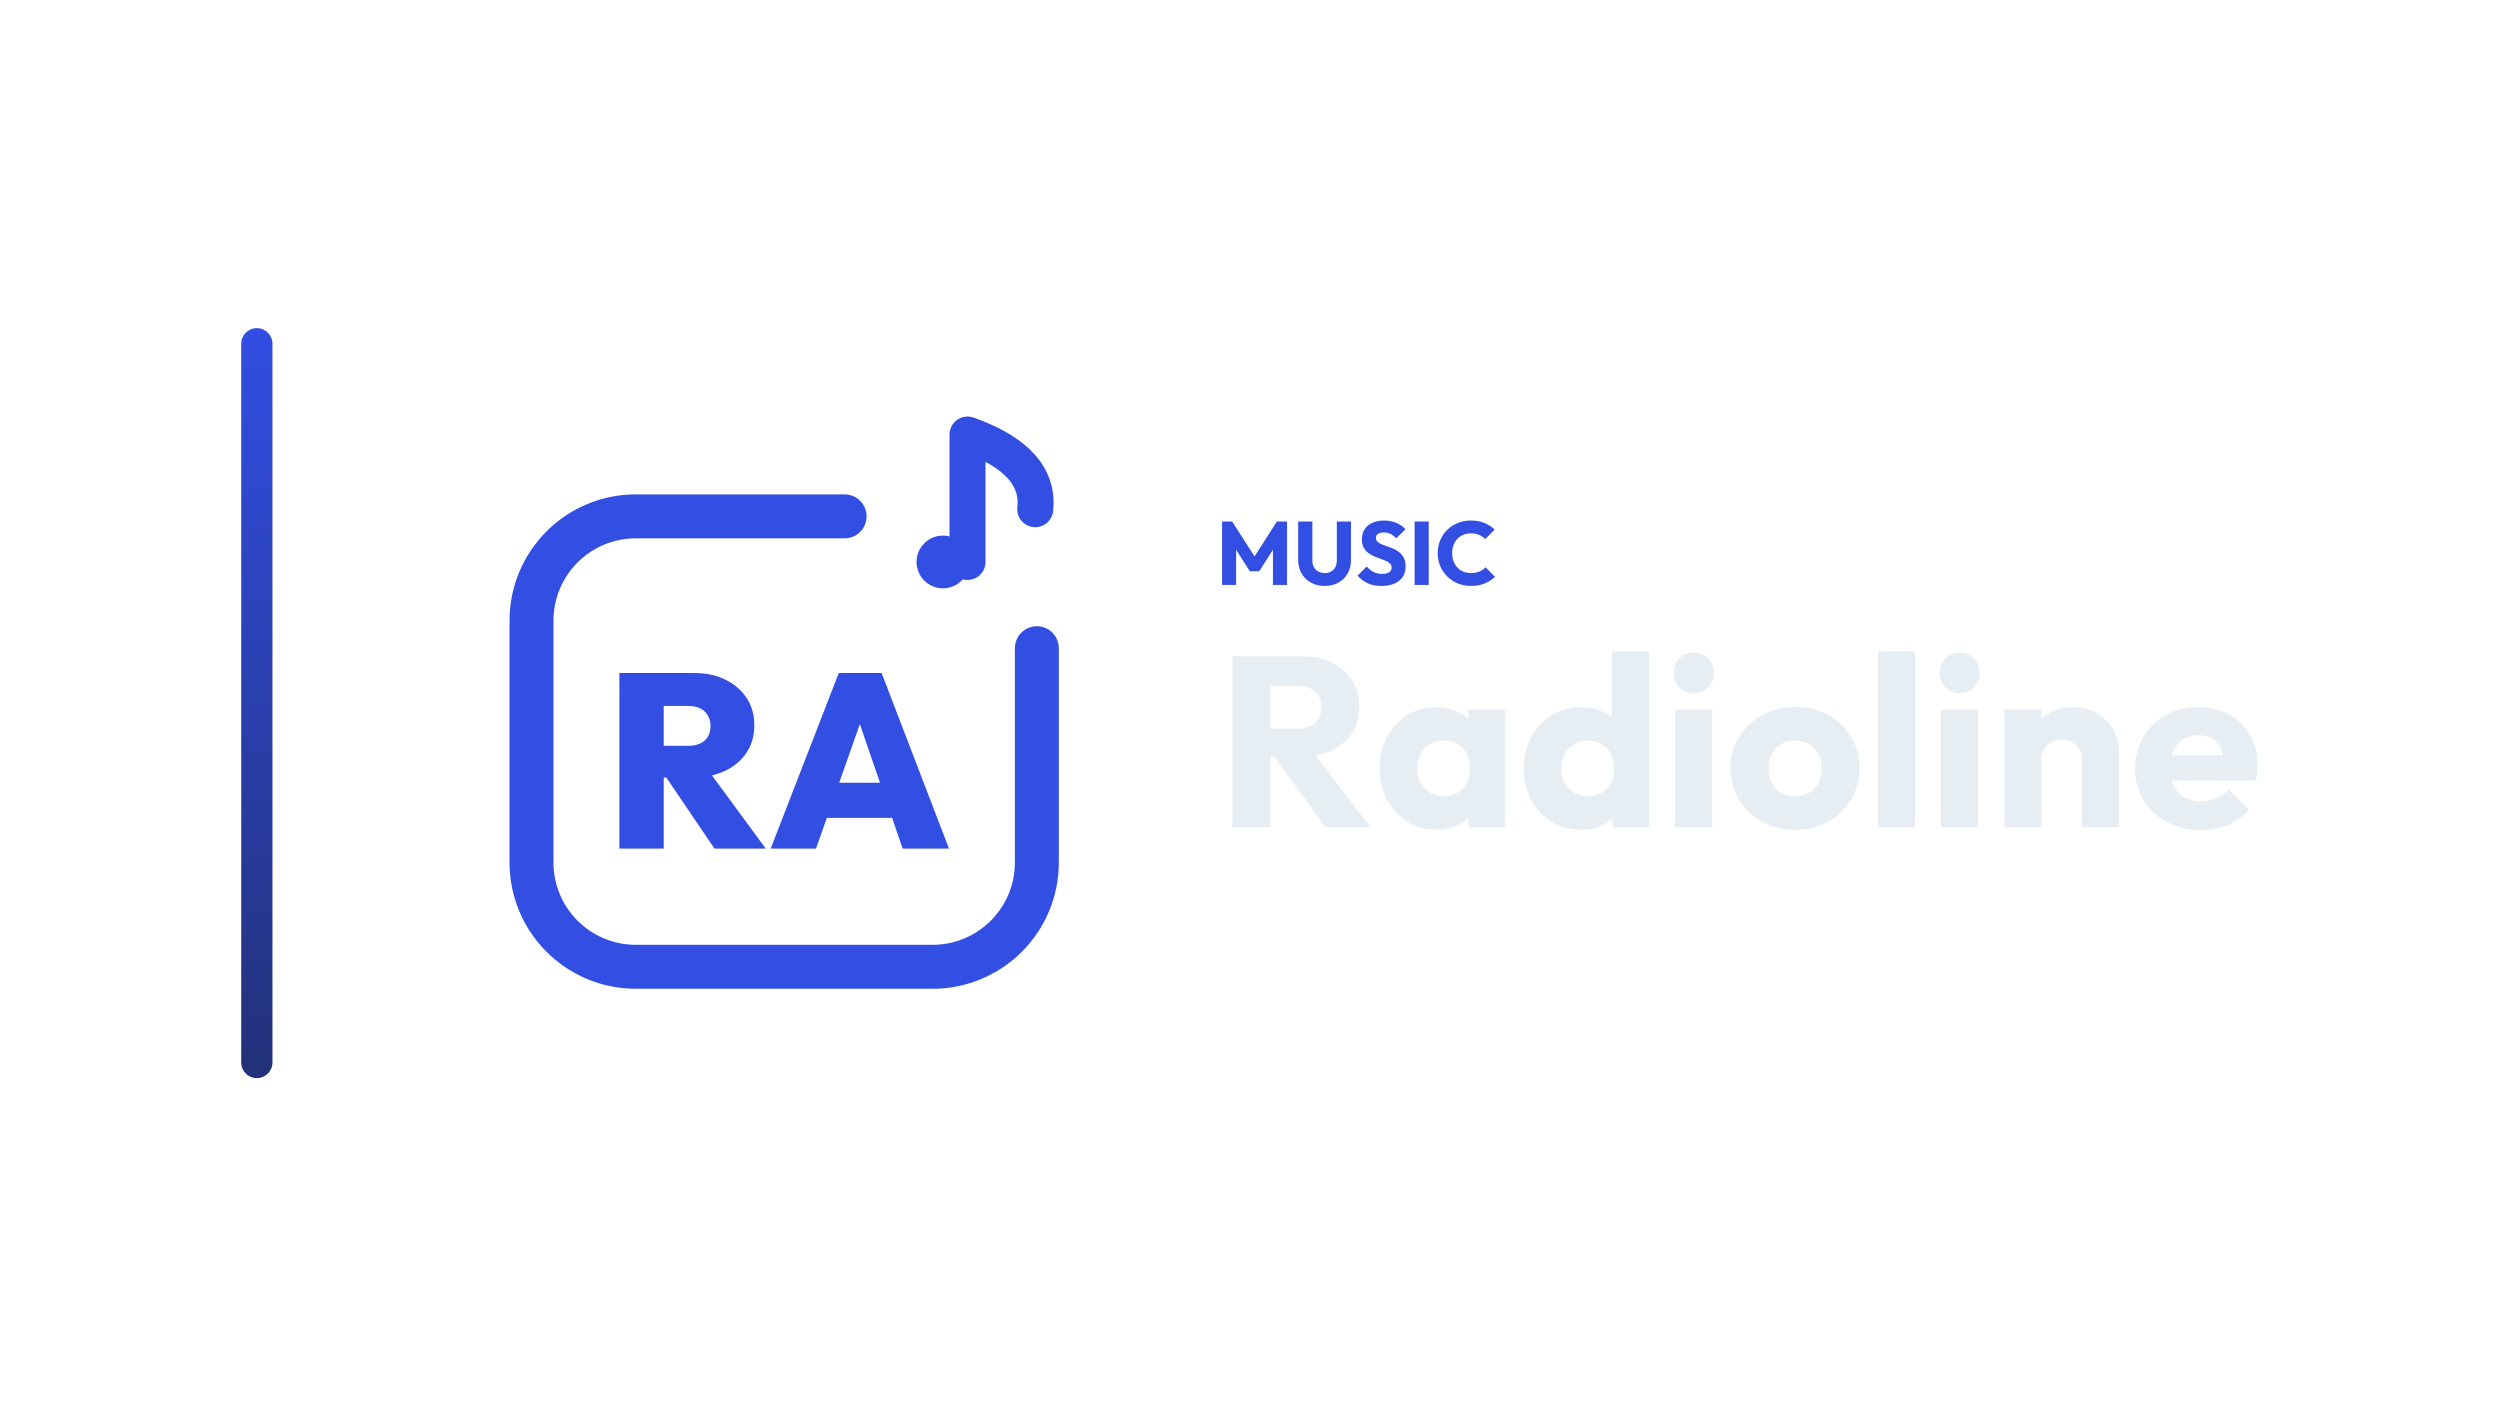
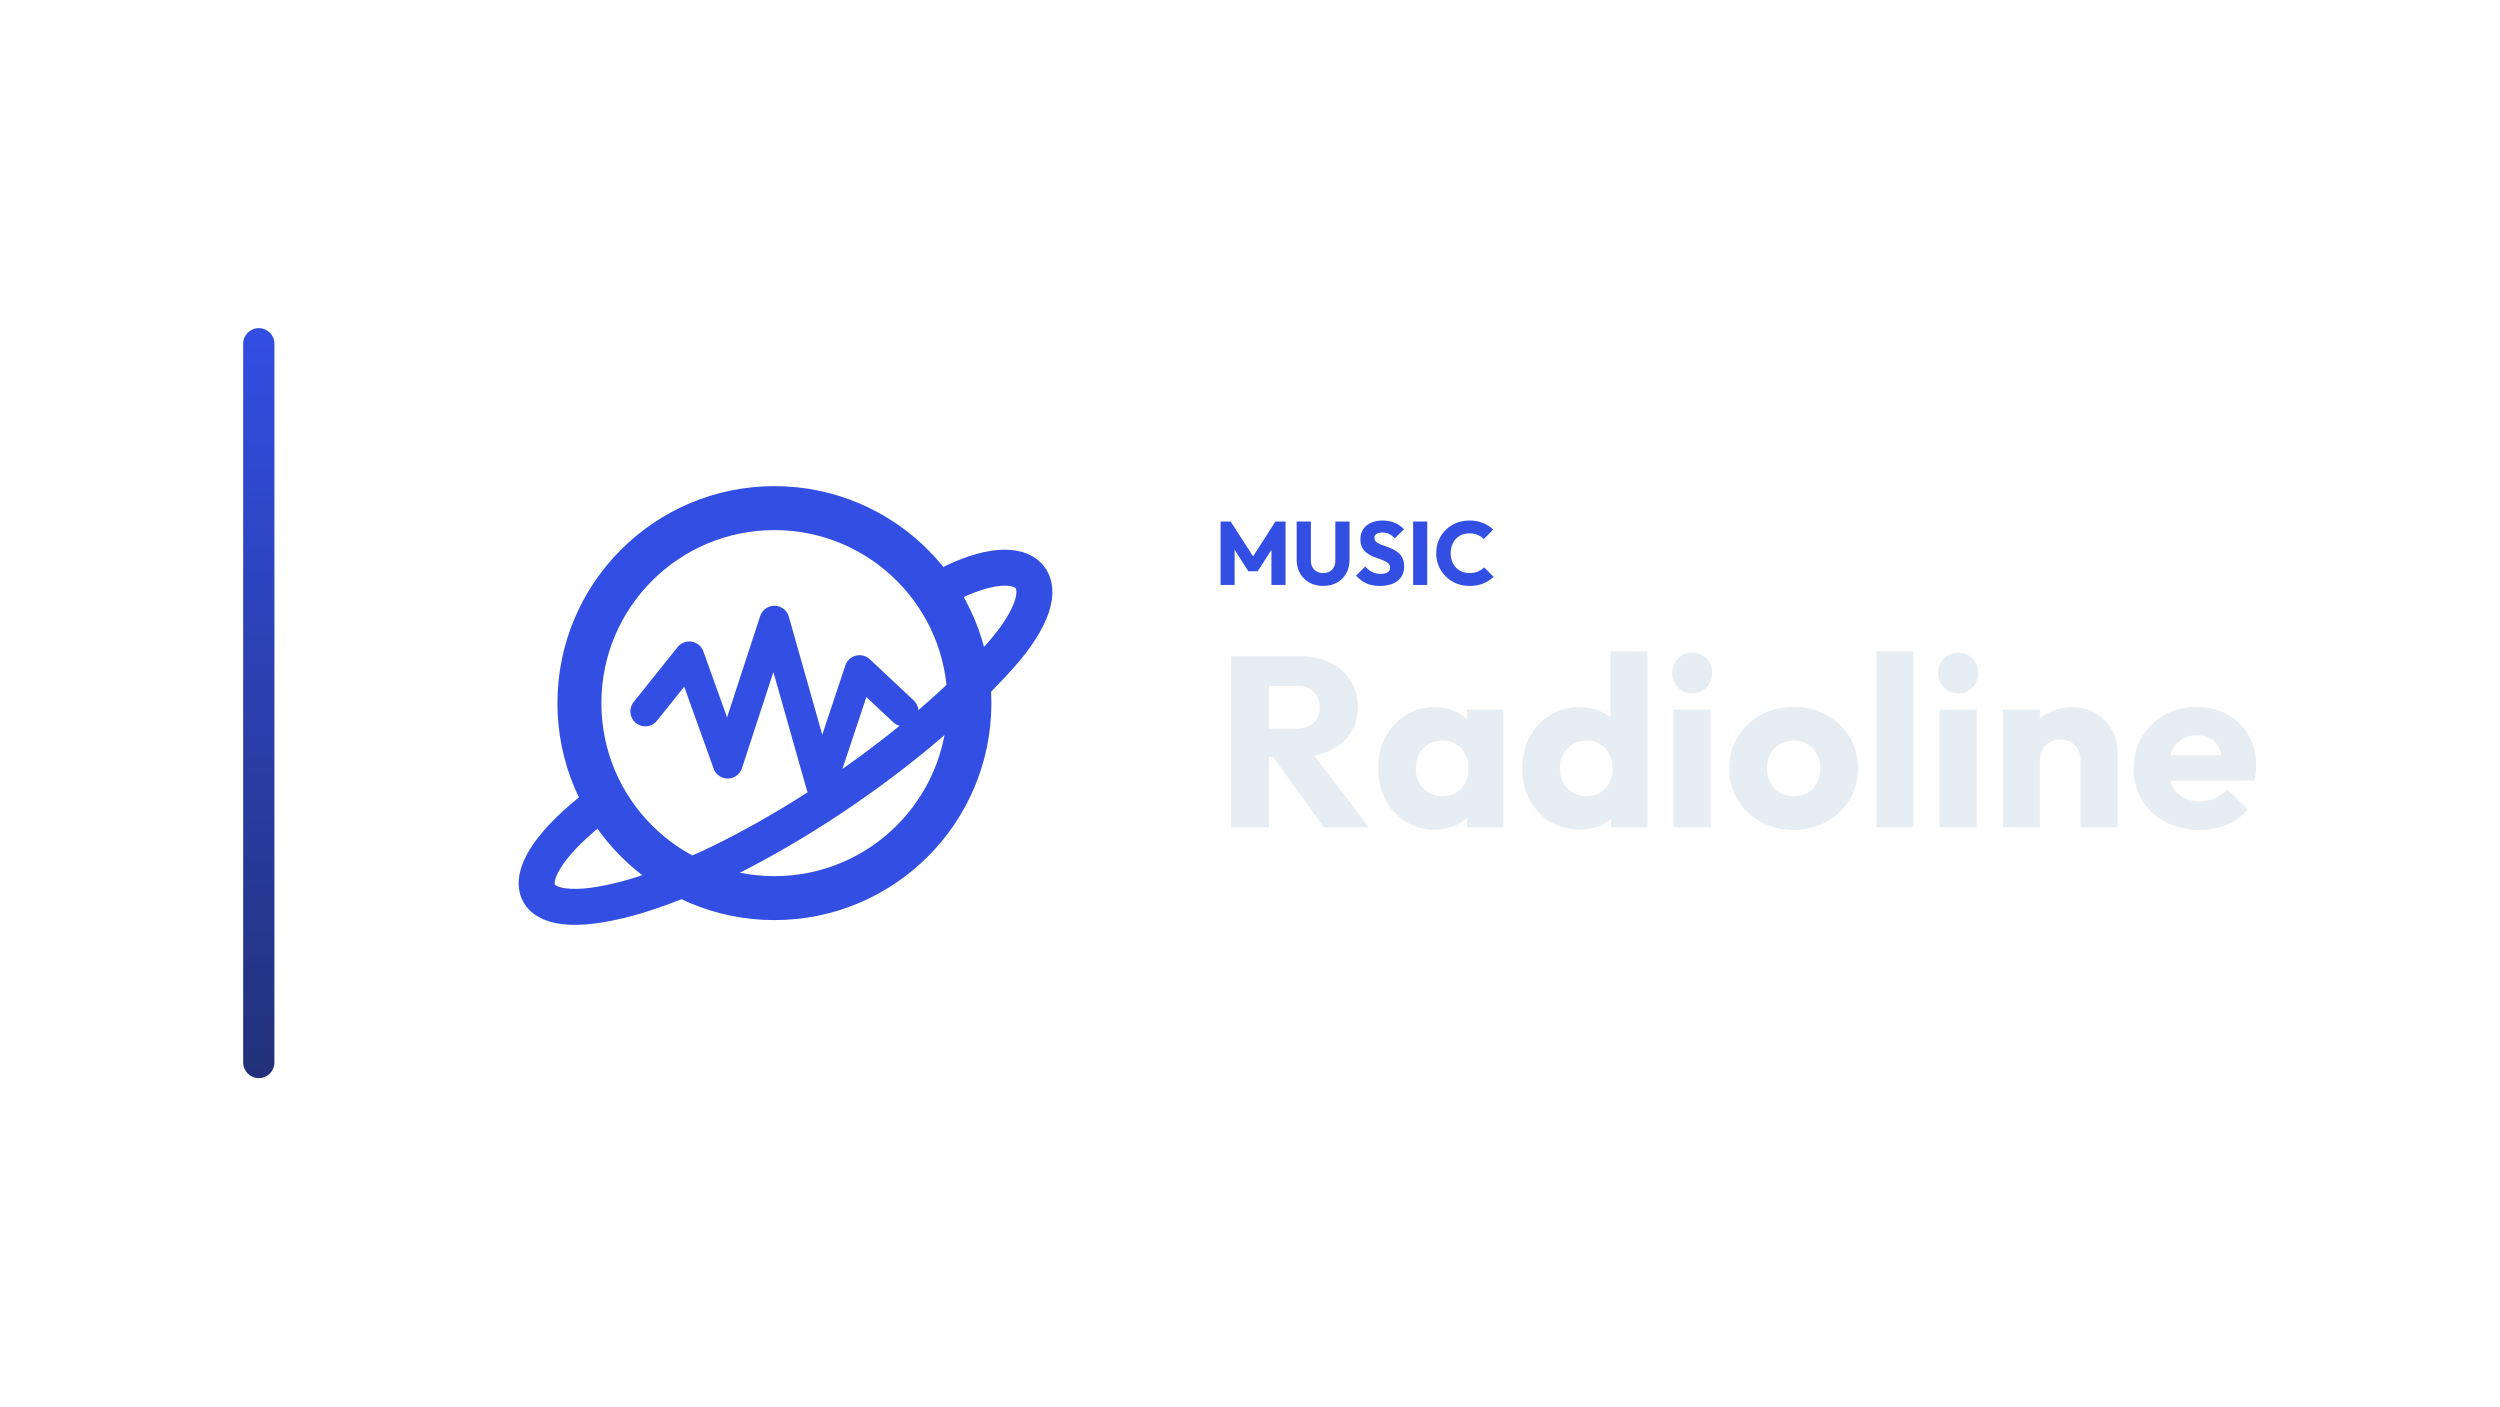
<svg xmlns="http://www.w3.org/2000/svg" width="1280" height="720" viewBox="0 0 1280 720">
-   <g transform="translate(53.5,0.0)">
+   <g transform="translate(54.5,0.0)">
    <defs>
      <linearGradient id="cbRail" x1="0" y1="0" x2="0" y2="1">
        <stop offset="0%" stop-color="#324EE3" />
        <stop offset="100%" stop-color="#223179" />
      </linearGradient>
    </defs>
    <rect x="70" y="168" width="16" height="384" rx="8.0" fill="url(#cbRail)" />
-     <g transform="translate(168,180) scale(0.70312)">
-       <path d="M 300 120 L 148 120 C 106 120 72 154 72 196 L 72 372 C 72 414 106 448 148 448 L 364 448 C 406 448 440 414 440 372 L 440 216" fill="none" stroke="#324EE3" stroke-width="32.0" stroke-linecap="round" stroke-linejoin="round" />
-       <circle cx="371.6" cy="153.2" r="19.2" fill="#324EE3" stroke="none" />
-       <path d="M 389.5 153.2 L 389.5 60.4 C 416.4 70.0 442.0 86.0 438.8 114.8" fill="none" stroke="#324EE3" stroke-width="26.2" stroke-linecap="round" stroke-linejoin="round" />
-       <path d="M161.605 310.171V287.091H185.947Q193.881 287.091 198.119 283.214Q202.356 279.337 202.356 272.666Q202.356 266.174 198.119 262.117Q193.881 258.06 185.947 258.06H161.605V234.078H190.455Q203.438 234.078 213.265 238.947Q223.092 243.815 228.682 252.29Q234.272 260.765 234.272 272.125Q234.272 283.485 228.592 292.05Q222.912 300.615 212.814 305.393Q202.717 310.171 189.193 310.171ZM136.0 361.922V234.078H168.276V361.922ZM205.241 361.922 168.096 307.106 197.127 300.074 242.566 361.922Z" fill="#324EE3" stroke="none" />
-       <path d="M246.173 361.922 295.76 234.078H326.954L376.0 361.922H342.281L305.316 254.454H317.037L279.171 361.922ZM276.285 339.563V313.958H346.789V339.563Z" fill="#324EE3" stroke="none" />
+     <g transform="translate(162,180) scale(0.70312)">
+       <circle cx="256" cy="256" r="142" fill="none" stroke="#324EE3" stroke-width="32.0" stroke-linecap="round" stroke-linejoin="round" />
+       <path d="M 128 330 C 60 382 70 420 150 398 C 230 376 350 300 420 222 C 470 166 440 140 382 170" fill="none" stroke="#324EE3" stroke-width="26.2" stroke-linecap="round" stroke-linejoin="round" />
+       <path d="M 162 262 L 194 222 L 222 300 L 256 196 L 290 316 L 318 232 L 350 262" fill="none" stroke="#324EE3" stroke-width="21.8" stroke-linecap="round" stroke-linejoin="round" />
    </g>
-     <path d="M572.203 299.49V267.014H577.355L590.143 286.932H587.521L600.263 267.014H605.461V299.49H598.239V279.204L599.527 279.526L591.201 292.498H586.417L578.137 279.526L579.379 279.204V299.49Z" fill="#324EE3" stroke="none" />
-     <path d="M624.735 299.996Q620.733 299.996 617.674 298.294Q614.615 296.592 612.89 293.579Q611.165 290.566 611.165 286.702V267.014H618.433V287.116Q618.433 289.048 619.261 290.474Q620.089 291.9 621.538 292.659Q622.987 293.418 624.735 293.418Q626.575 293.418 627.955 292.659Q629.335 291.9 630.14 290.497Q630.945 289.094 630.945 287.162V267.014H638.213V286.748Q638.213 290.612 636.511 293.602Q634.809 296.592 631.773 298.294Q628.737 299.996 624.735 299.996Z" fill="#324EE3" stroke="none" />
-     <path d="M653.715 299.996Q649.713 299.996 646.838 298.685Q643.963 297.374 641.571 294.706L646.263 290.06Q647.827 291.854 649.736 292.843Q651.645 293.832 654.175 293.832Q656.475 293.832 657.74 293.004Q659.005 292.176 659.005 290.704Q659.005 289.37 658.177 288.542Q657.349 287.714 655.992 287.116Q654.635 286.518 653.002 285.966Q651.369 285.414 649.759 284.701Q648.149 283.988 646.792 282.907Q645.435 281.826 644.607 280.193Q643.779 278.56 643.779 276.076Q643.779 273.086 645.228 270.924Q646.677 268.762 649.253 267.635Q651.829 266.508 655.187 266.508Q658.591 266.508 661.42 267.704Q664.249 268.9 666.089 270.97L661.397 275.616Q659.925 274.098 658.43 273.362Q656.935 272.626 655.049 272.626Q653.163 272.626 652.059 273.339Q650.955 274.052 650.955 275.386Q650.955 276.628 651.783 277.387Q652.611 278.146 653.968 278.698Q655.325 279.25 656.958 279.802Q658.591 280.354 660.201 281.09Q661.811 281.826 663.168 282.953Q664.525 284.08 665.353 285.805Q666.181 287.53 666.181 290.06Q666.181 294.706 662.869 297.351Q659.557 299.996 653.715 299.996Z" fill="#324EE3" stroke="none" />
-     <path d="M670.781 299.49V267.014H678.003V299.49Z" fill="#324EE3" stroke="none" />
-     <path d="M699.669 299.996Q696.035 299.996 692.93 298.731Q689.825 297.466 687.502 295.166Q685.179 292.866 683.891 289.807Q682.603 286.748 682.603 283.206Q682.603 279.664 683.891 276.605Q685.179 273.546 687.479 271.292Q689.779 269.038 692.884 267.773Q695.989 266.508 699.623 266.508Q703.487 266.508 706.5 267.75Q709.513 268.992 711.767 271.154L706.937 276.03Q705.649 274.65 703.832 273.868Q702.015 273.086 699.623 273.086Q697.507 273.086 695.736 273.799Q693.965 274.512 692.7 275.846Q691.435 277.18 690.722 279.066Q690.009 280.952 690.009 283.206Q690.009 285.506 690.722 287.392Q691.435 289.278 692.7 290.612Q693.965 291.946 695.736 292.682Q697.507 293.418 699.623 293.418Q702.107 293.418 703.947 292.636Q705.787 291.854 707.121 290.474L711.997 295.35Q709.651 297.512 706.638 298.754Q703.625 299.996 699.669 299.996Z" fill="#324EE3" stroke="none" />
-     <path d="M592.387 387.486V373.102H610.863Q616.691 373.102 619.853 370.126Q623.015 367.15 623.015 362.066Q623.015 357.354 619.915 354.254Q616.815 351.154 610.987 351.154H592.387V336.026H613.219Q621.899 336.026 628.471 339.312Q635.043 342.598 638.763 348.426Q642.483 354.254 642.483 361.818Q642.483 369.506 638.763 375.272Q635.043 381.038 628.347 384.262Q621.651 387.486 612.599 387.486ZM577.507 423.57V336.026H596.975V423.57ZM625.123 423.57 597.843 385.874 615.699 381.038 648.187 423.57Z" fill="#E6EDF3" stroke="none" />
-     <path d="M681.791 424.81Q673.483 424.81 666.973 420.718Q660.463 416.626 656.681 409.558Q652.899 402.49 652.899 393.438Q652.899 384.386 656.681 377.318Q660.463 370.25 666.973 366.158Q673.483 362.066 681.791 362.066Q687.867 362.066 692.765 364.422Q697.663 366.778 700.763 370.932Q703.863 375.086 704.235 380.418V406.458Q703.863 411.79 700.825 415.944Q697.787 420.098 692.827 422.454Q687.867 424.81 681.791 424.81ZM685.635 407.698Q691.711 407.698 695.431 403.668Q699.151 399.638 699.151 393.438Q699.151 389.222 697.477 385.998Q695.803 382.774 692.765 380.976Q689.727 379.178 685.759 379.178Q681.791 379.178 678.753 380.976Q675.715 382.774 673.917 385.998Q672.119 389.222 672.119 393.438Q672.119 397.53 673.855 400.754Q675.591 403.978 678.691 405.838Q681.791 407.698 685.635 407.698ZM698.407 423.57V407.326L701.259 392.694L698.407 378.062V363.306H717.007V423.57Z" fill="#E6EDF3" stroke="none" />
-     <path d="M756.067 424.81Q747.511 424.81 740.877 420.718Q734.243 416.626 730.461 409.558Q726.679 402.49 726.679 393.438Q726.679 384.386 730.461 377.318Q734.243 370.25 740.877 366.158Q747.511 362.066 756.067 362.066Q762.267 362.066 767.289 364.422Q772.311 366.778 775.597 370.932Q778.883 375.086 779.255 380.418V405.838Q778.883 411.17 775.659 415.448Q772.435 419.726 767.351 422.268Q762.267 424.81 756.067 424.81ZM759.415 407.698Q763.507 407.698 766.483 405.9Q769.459 404.102 771.195 400.878Q772.931 397.654 772.931 393.438Q772.931 389.222 771.257 386.06Q769.583 382.898 766.545 381.038Q763.507 379.178 759.539 379.178Q755.571 379.178 752.533 381.038Q749.495 382.898 747.697 386.122Q745.899 389.346 745.899 393.438Q745.899 397.53 747.635 400.754Q749.371 403.978 752.471 405.838Q755.571 407.698 759.415 407.698ZM790.787 423.57H772.187V407.326L775.039 392.694L771.815 378.062V333.546H790.787Z" fill="#E6EDF3" stroke="none" />
-     <path d="M804.179 423.57V363.306H823.151V423.57ZM813.727 354.998Q809.263 354.998 806.349 351.96Q803.435 348.922 803.435 344.582Q803.435 340.118 806.349 337.142Q809.263 334.166 813.727 334.166Q818.191 334.166 821.043 337.142Q823.895 340.118 823.895 344.582Q823.895 348.922 821.043 351.96Q818.191 354.998 813.727 354.998Z" fill="#E6EDF3" stroke="none" />
-     <path d="M865.559 424.934Q856.259 424.934 848.757 420.78Q841.255 416.626 836.915 409.434Q832.575 402.242 832.575 393.314Q832.575 384.386 836.915 377.318Q841.255 370.25 848.695 366.096Q856.135 361.942 865.559 361.942Q874.983 361.942 882.423 366.034Q889.863 370.126 894.203 377.256Q898.543 384.386 898.543 393.314Q898.543 402.242 894.203 409.434Q889.863 416.626 882.423 420.78Q874.983 424.934 865.559 424.934ZM865.559 407.698Q869.651 407.698 872.751 405.9Q875.851 404.102 877.525 400.816Q879.199 397.53 879.199 393.314Q879.199 389.098 877.463 385.936Q875.727 382.774 872.689 380.976Q869.651 379.178 865.559 379.178Q861.591 379.178 858.491 380.976Q855.391 382.774 853.655 385.998Q851.919 389.222 851.919 393.438Q851.919 397.53 853.655 400.816Q855.391 404.102 858.491 405.9Q861.591 407.698 865.559 407.698Z" fill="#E6EDF3" stroke="none" />
-     <path d="M907.967 423.57V333.546H926.939V423.57Z" fill="#E6EDF3" stroke="none" />
-     <path d="M940.331 423.57V363.306H959.303V423.57ZM949.879 354.998Q945.415 354.998 942.501 351.96Q939.587 348.922 939.587 344.582Q939.587 340.118 942.501 337.142Q945.415 334.166 949.879 334.166Q954.343 334.166 957.195 337.142Q960.047 340.118 960.047 344.582Q960.047 348.922 957.195 351.96Q954.343 354.998 949.879 354.998Z" fill="#E6EDF3" stroke="none" />
-     <path d="M1012.499 423.57V389.222Q1012.499 384.51 1009.585 381.596Q1006.671 378.682 1002.207 378.682Q999.107 378.682 996.751 379.984Q994.395 381.286 993.031 383.704Q991.667 386.122 991.667 389.222L984.351 385.626Q984.351 378.558 987.451 373.226Q990.551 367.894 996.069 364.98Q1001.587 362.066 1008.531 362.066Q1015.227 362.066 1020.373 365.228Q1025.519 368.39 1028.495 373.598Q1031.471 378.806 1031.471 385.006V423.57ZM972.695 423.57V363.306H991.667V423.57Z" fill="#E6EDF3" stroke="none" />
-     <path d="M1073.383 424.934Q1063.587 424.934 1055.961 420.904Q1048.335 416.874 1043.995 409.682Q1039.655 402.49 1039.655 393.438Q1039.655 384.386 1043.933 377.256Q1048.211 370.126 1055.527 366.034Q1062.843 361.942 1072.019 361.942Q1080.947 361.942 1087.767 365.786Q1094.587 369.63 1098.493 376.45Q1102.399 383.27 1102.399 392.074Q1102.399 393.686 1102.213 395.484Q1102.027 397.282 1101.531 399.638L1049.575 399.762V386.742L1093.471 386.618L1085.287 392.074Q1085.163 386.866 1083.675 383.456Q1082.187 380.046 1079.273 378.248Q1076.359 376.45 1072.143 376.45Q1067.679 376.45 1064.393 378.496Q1061.107 380.542 1059.309 384.262Q1057.511 387.982 1057.511 393.314Q1057.511 398.646 1059.433 402.428Q1061.355 406.21 1064.889 408.256Q1068.423 410.302 1073.259 410.302Q1077.723 410.302 1081.319 408.752Q1084.915 407.202 1087.643 404.102L1098.059 414.518Q1093.595 419.726 1087.271 422.33Q1080.947 424.934 1073.383 424.934Z" fill="#E6EDF3" stroke="none" />
+     <path d="M570.445 299.49V267.014H575.597L588.385 286.932H585.763L598.505 267.014H603.703V299.49H596.481V279.204L597.769 279.526L589.443 292.498H584.659L576.379 279.526L577.621 279.204V299.49Z" fill="#324EE3" stroke="none" />
+     <path d="M622.977 299.996Q618.975 299.996 615.916 298.294Q612.857 296.592 611.132 293.579Q609.407 290.566 609.407 286.702V267.014H616.675V287.116Q616.675 289.048 617.503 290.474Q618.331 291.9 619.78 292.659Q621.229 293.418 622.977 293.418Q624.817 293.418 626.197 292.659Q627.577 291.9 628.382 290.497Q629.187 289.094 629.187 287.162V267.014H636.455V286.748Q636.455 290.612 634.753 293.602Q633.051 296.592 630.015 298.294Q626.979 299.996 622.977 299.996Z" fill="#324EE3" stroke="none" />
+     <path d="M651.957 299.996Q647.955 299.996 645.08 298.685Q642.205 297.374 639.813 294.706L644.505 290.06Q646.069 291.854 647.978 292.843Q649.887 293.832 652.417 293.832Q654.717 293.832 655.982 293.004Q657.247 292.176 657.247 290.704Q657.247 289.37 656.419 288.542Q655.591 287.714 654.234 287.116Q652.877 286.518 651.244 285.966Q649.611 285.414 648.001 284.701Q646.391 283.988 645.034 282.907Q643.677 281.826 642.849 280.193Q642.021 278.56 642.021 276.076Q642.021 273.086 643.47 270.924Q644.919 268.762 647.495 267.635Q650.071 266.508 653.429 266.508Q656.833 266.508 659.662 267.704Q662.491 268.9 664.331 270.97L659.639 275.616Q658.167 274.098 656.672 273.362Q655.177 272.626 653.291 272.626Q651.405 272.626 650.301 273.339Q649.197 274.052 649.197 275.386Q649.197 276.628 650.025 277.387Q650.853 278.146 652.21 278.698Q653.567 279.25 655.2 279.802Q656.833 280.354 658.443 281.09Q660.053 281.826 661.41 282.953Q662.767 284.08 663.595 285.805Q664.423 287.53 664.423 290.06Q664.423 294.706 661.111 297.351Q657.799 299.996 651.957 299.996Z" fill="#324EE3" stroke="none" />
+     <path d="M669.023 299.49V267.014H676.245V299.49Z" fill="#324EE3" stroke="none" />
+     <path d="M697.911 299.996Q694.277 299.996 691.172 298.731Q688.067 297.466 685.744 295.166Q683.421 292.866 682.133 289.807Q680.845 286.748 680.845 283.206Q680.845 279.664 682.133 276.605Q683.421 273.546 685.721 271.292Q688.021 269.038 691.126 267.773Q694.231 266.508 697.865 266.508Q701.729 266.508 704.742 267.75Q707.755 268.992 710.009 271.154L705.179 276.03Q703.891 274.65 702.074 273.868Q700.257 273.086 697.865 273.086Q695.749 273.086 693.978 273.799Q692.207 274.512 690.942 275.846Q689.677 277.18 688.964 279.066Q688.251 280.952 688.251 283.206Q688.251 285.506 688.964 287.392Q689.677 289.278 690.942 290.612Q692.207 291.946 693.978 292.682Q695.749 293.418 697.865 293.418Q700.349 293.418 702.189 292.636Q704.029 291.854 705.363 290.474L710.239 295.35Q707.893 297.512 704.88 298.754Q701.867 299.996 697.911 299.996Z" fill="#324EE3" stroke="none" />
+     <path d="M590.629 387.486V373.102H609.105Q614.933 373.102 618.095 370.126Q621.257 367.15 621.257 362.066Q621.257 357.354 618.157 354.254Q615.057 351.154 609.229 351.154H590.629V336.026H611.461Q620.141 336.026 626.713 339.312Q633.285 342.598 637.005 348.426Q640.725 354.254 640.725 361.818Q640.725 369.506 637.005 375.272Q633.285 381.038 626.589 384.262Q619.893 387.486 610.841 387.486ZM575.749 423.57V336.026H595.217V423.57ZM623.365 423.57 596.085 385.874 613.941 381.038 646.429 423.57Z" fill="#E6EDF3" stroke="none" />
+     <path d="M680.033 424.81Q671.725 424.81 665.215 420.718Q658.705 416.626 654.923 409.558Q651.141 402.49 651.141 393.438Q651.141 384.386 654.923 377.318Q658.705 370.25 665.215 366.158Q671.725 362.066 680.033 362.066Q686.109 362.066 691.007 364.422Q695.905 366.778 699.005 370.932Q702.105 375.086 702.477 380.418V406.458Q702.105 411.79 699.067 415.944Q696.029 420.098 691.069 422.454Q686.109 424.81 680.033 424.81ZM683.877 407.698Q689.953 407.698 693.673 403.668Q697.393 399.638 697.393 393.438Q697.393 389.222 695.719 385.998Q694.045 382.774 691.007 380.976Q687.969 379.178 684.001 379.178Q680.033 379.178 676.995 380.976Q673.957 382.774 672.159 385.998Q670.361 389.222 670.361 393.438Q670.361 397.53 672.097 400.754Q673.833 403.978 676.933 405.838Q680.033 407.698 683.877 407.698ZM696.649 423.57V407.326L699.501 392.694L696.649 378.062V363.306H715.249V423.57Z" fill="#E6EDF3" stroke="none" />
+     <path d="M754.309 424.81Q745.753 424.81 739.119 420.718Q732.485 416.626 728.703 409.558Q724.921 402.49 724.921 393.438Q724.921 384.386 728.703 377.318Q732.485 370.25 739.119 366.158Q745.753 362.066 754.309 362.066Q760.509 362.066 765.531 364.422Q770.553 366.778 773.839 370.932Q777.125 375.086 777.497 380.418V405.838Q777.125 411.17 773.901 415.448Q770.677 419.726 765.593 422.268Q760.509 424.81 754.309 424.81ZM757.657 407.698Q761.749 407.698 764.725 405.9Q767.701 404.102 769.437 400.878Q771.173 397.654 771.173 393.438Q771.173 389.222 769.499 386.06Q767.825 382.898 764.787 381.038Q761.749 379.178 757.781 379.178Q753.813 379.178 750.775 381.038Q747.737 382.898 745.939 386.122Q744.141 389.346 744.141 393.438Q744.141 397.53 745.877 400.754Q747.613 403.978 750.713 405.838Q753.813 407.698 757.657 407.698ZM789.029 423.57H770.429V407.326L773.281 392.694L770.057 378.062V333.546H789.029Z" fill="#E6EDF3" stroke="none" />
+     <path d="M802.421 423.57V363.306H821.393V423.57ZM811.969 354.998Q807.505 354.998 804.591 351.96Q801.677 348.922 801.677 344.582Q801.677 340.118 804.591 337.142Q807.505 334.166 811.969 334.166Q816.433 334.166 819.285 337.142Q822.137 340.118 822.137 344.582Q822.137 348.922 819.285 351.96Q816.433 354.998 811.969 354.998Z" fill="#E6EDF3" stroke="none" />
+     <path d="M863.801 424.934Q854.501 424.934 846.999 420.78Q839.497 416.626 835.157 409.434Q830.817 402.242 830.817 393.314Q830.817 384.386 835.157 377.318Q839.497 370.25 846.937 366.096Q854.377 361.942 863.801 361.942Q873.225 361.942 880.665 366.034Q888.105 370.126 892.445 377.256Q896.785 384.386 896.785 393.314Q896.785 402.242 892.445 409.434Q888.105 416.626 880.665 420.78Q873.225 424.934 863.801 424.934ZM863.801 407.698Q867.893 407.698 870.993 405.9Q874.093 404.102 875.767 400.816Q877.441 397.53 877.441 393.314Q877.441 389.098 875.705 385.936Q873.969 382.774 870.931 380.976Q867.893 379.178 863.801 379.178Q859.833 379.178 856.733 380.976Q853.633 382.774 851.897 385.998Q850.161 389.222 850.161 393.438Q850.161 397.53 851.897 400.816Q853.633 404.102 856.733 405.9Q859.833 407.698 863.801 407.698Z" fill="#E6EDF3" stroke="none" />
+     <path d="M906.209 423.57V333.546H925.181V423.57Z" fill="#E6EDF3" stroke="none" />
+     <path d="M938.573 423.57V363.306H957.545V423.57ZM948.121 354.998Q943.657 354.998 940.743 351.96Q937.829 348.922 937.829 344.582Q937.829 340.118 940.743 337.142Q943.657 334.166 948.121 334.166Q952.585 334.166 955.437 337.142Q958.289 340.118 958.289 344.582Q958.289 348.922 955.437 351.96Q952.585 354.998 948.121 354.998Z" fill="#E6EDF3" stroke="none" />
+     <path d="M1010.741 423.57V389.222Q1010.741 384.51 1007.827 381.596Q1004.913 378.682 1000.449 378.682Q997.349 378.682 994.993 379.984Q992.637 381.286 991.273 383.704Q989.909 386.122 989.909 389.222L982.593 385.626Q982.593 378.558 985.693 373.226Q988.793 367.894 994.311 364.98Q999.829 362.066 1006.773 362.066Q1013.469 362.066 1018.615 365.228Q1023.761 368.39 1026.737 373.598Q1029.713 378.806 1029.713 385.006V423.57ZM970.937 423.57V363.306H989.909V423.57Z" fill="#E6EDF3" stroke="none" />
+     <path d="M1071.625 424.934Q1061.829 424.934 1054.203 420.904Q1046.577 416.874 1042.237 409.682Q1037.897 402.49 1037.897 393.438Q1037.897 384.386 1042.175 377.256Q1046.453 370.126 1053.769 366.034Q1061.085 361.942 1070.261 361.942Q1079.189 361.942 1086.009 365.786Q1092.829 369.63 1096.735 376.45Q1100.641 383.27 1100.641 392.074Q1100.641 393.686 1100.455 395.484Q1100.269 397.282 1099.773 399.638L1047.817 399.762V386.742L1091.713 386.618L1083.529 392.074Q1083.405 386.866 1081.917 383.456Q1080.429 380.046 1077.515 378.248Q1074.601 376.45 1070.385 376.45Q1065.921 376.45 1062.635 378.496Q1059.349 380.542 1057.551 384.262Q1055.753 387.982 1055.753 393.314Q1055.753 398.646 1057.675 402.428Q1059.597 406.21 1063.131 408.256Q1066.665 410.302 1071.501 410.302Q1075.965 410.302 1079.561 408.752Q1083.157 407.202 1085.885 404.102L1096.301 414.518Q1091.837 419.726 1085.513 422.33Q1079.189 424.934 1071.625 424.934Z" fill="#E6EDF3" stroke="none" />
  </g>
</svg>
